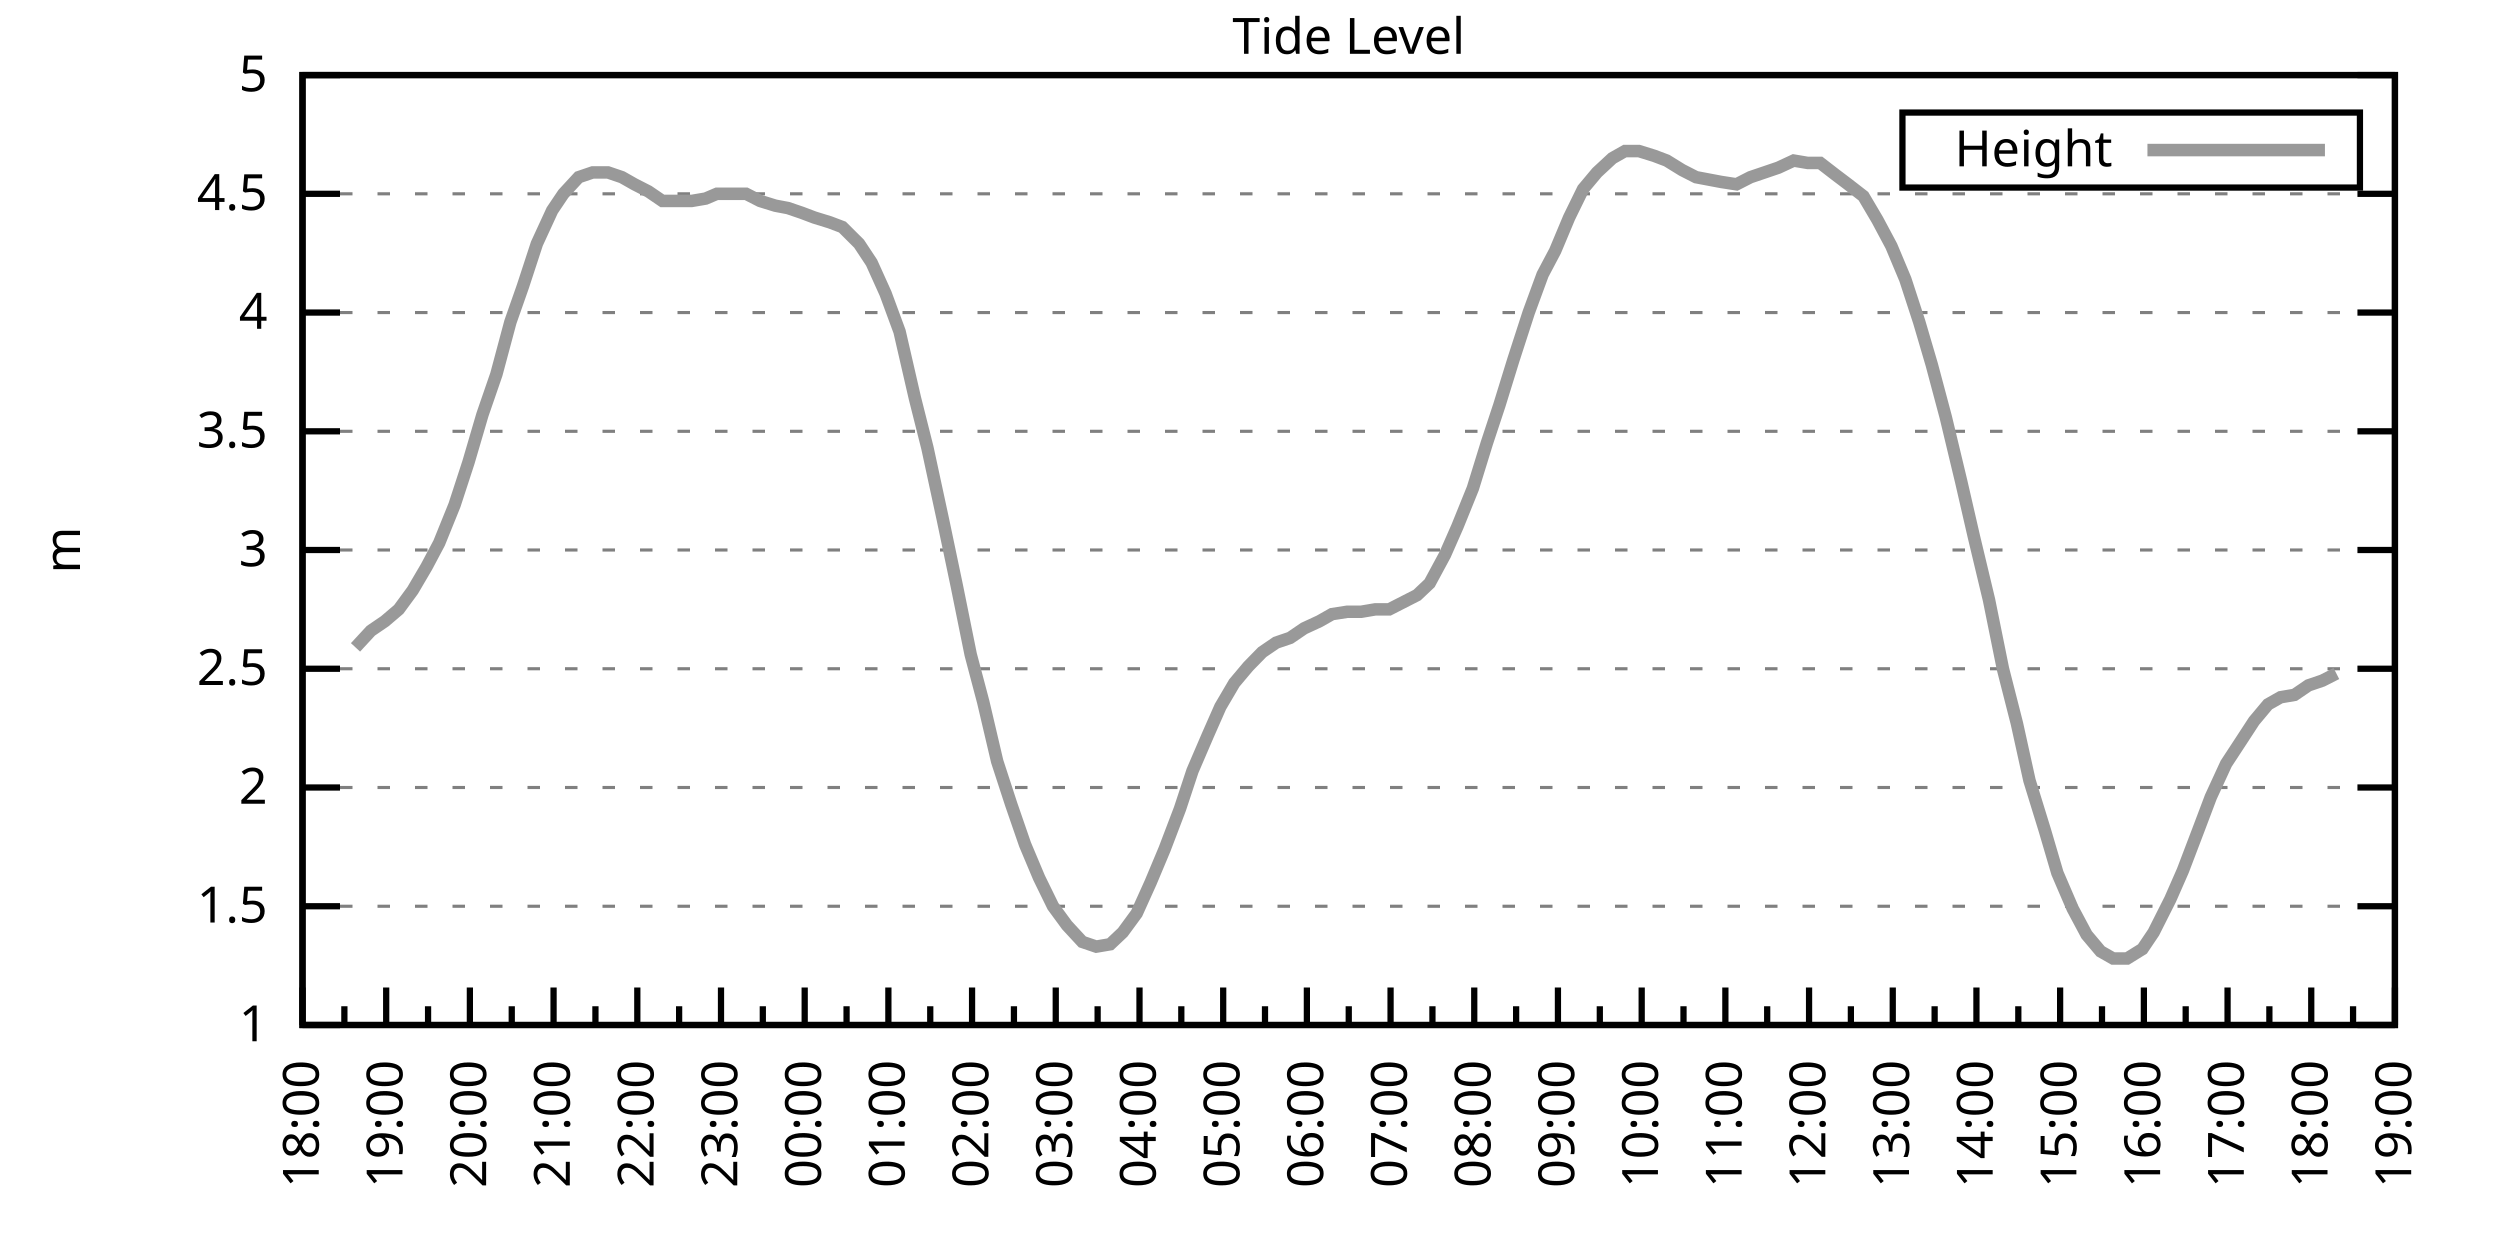
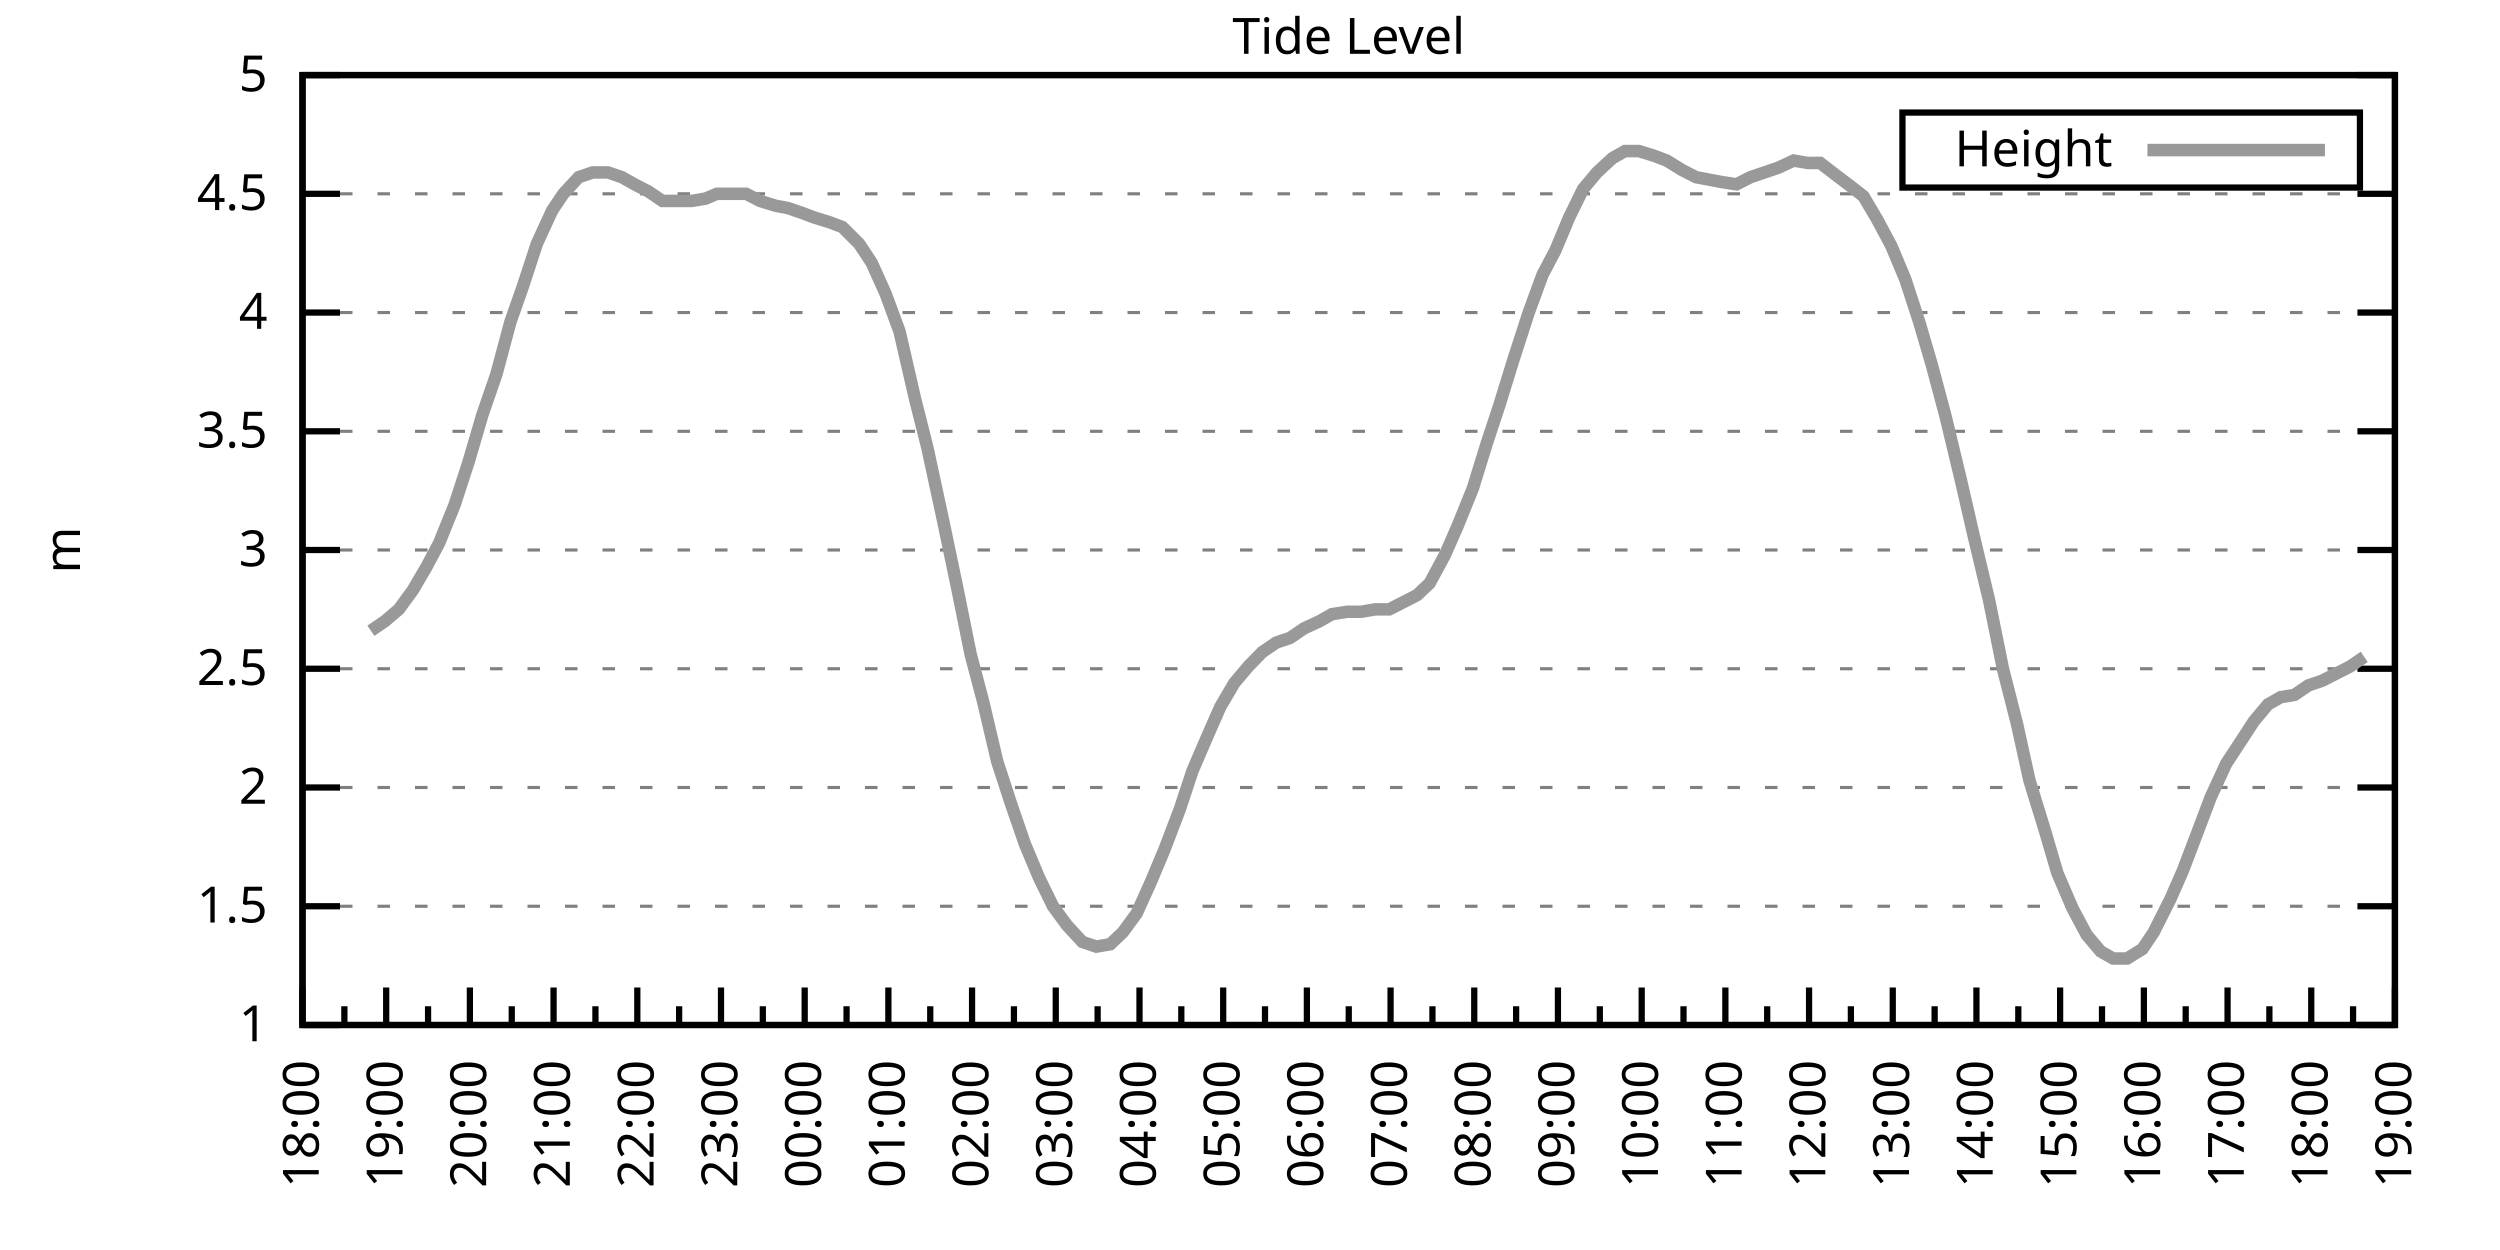
<svg xmlns="http://www.w3.org/2000/svg" xmlns:xlink="http://www.w3.org/1999/xlink" width="400" height="200" viewBox="0 0 400 200">
  <g id="gnuplot_canvas">
    <rect x="0" y="0" width="400" height="200" fill="none" />
    <defs>
      <circle id="gpDot" r="0.5" stroke-width="0.5" stroke="currentColor" />
      <path id="gpPt0" stroke-width="0.333" stroke="currentColor" d="M-1,0 h2 M0,-1 v2" />
      <path id="gpPt1" stroke-width="0.333" stroke="currentColor" d="M-1,-1 L1,1 M1,-1 L-1,1" />
      <path id="gpPt2" stroke-width="0.333" stroke="currentColor" d="M-1,0 L1,0 M0,-1 L0,1 M-1,-1 L1,1 M-1,1 L1,-1" />
      <rect id="gpPt3" stroke-width="0.333" stroke="currentColor" x="-1" y="-1" width="2" height="2" />
      <rect id="gpPt4" stroke-width="0.333" stroke="currentColor" fill="currentColor" x="-1" y="-1" width="2" height="2" />
      <circle id="gpPt5" stroke-width="0.333" stroke="currentColor" cx="0" cy="0" r="1" />
      <use xlink:href="#gpPt5" id="gpPt6" fill="currentColor" stroke="none" />
      <path id="gpPt7" stroke-width="0.333" stroke="currentColor" d="M0,-1.33 L-1.33,0.67 L1.33,0.67 z" />
      <use xlink:href="#gpPt7" id="gpPt8" fill="currentColor" stroke="none" />
      <use xlink:href="#gpPt7" id="gpPt9" stroke="currentColor" transform="rotate(180)" />
      <use xlink:href="#gpPt9" id="gpPt10" fill="currentColor" stroke="none" />
      <use xlink:href="#gpPt3" id="gpPt11" stroke="currentColor" transform="rotate(45)" />
      <use xlink:href="#gpPt11" id="gpPt12" fill="currentColor" stroke="none" />
      <path id="gpPt13" stroke-width="0.333" stroke="currentColor" d="M0,1.330 L1.265,0.411 L0.782,-1.067 L-0.782,-1.076 L-1.265,0.411 z" />
      <use xlink:href="#gpPt13" id="gpPt14" fill="currentColor" stroke="none" />
      <filter id="textbox" filterUnits="objectBoundingBox" x="0" y="0" height="1" width="1">
        <feFlood flood-color="white" flood-opacity="1" result="bgnd" />
        <feComposite in="SourceGraphic" in2="bgnd" operator="atop" />
      </filter>
      <filter id="greybox" filterUnits="objectBoundingBox" x="0" y="0" height="1" width="1">
        <feFlood flood-color="lightgrey" flood-opacity="1" result="grey" />
        <feComposite in="SourceGraphic" in2="grey" operator="atop" />
      </filter>
    </defs>
    <g fill="none" color="white" stroke="currentColor" stroke-width="1.00" stroke-linecap="butt" stroke-linejoin="miter">
</g>
    <g fill="none" color="black" stroke="currentColor" stroke-width="1.00" stroke-linecap="butt" stroke-linejoin="miter">
      <g stroke="none" shape-rendering="crispEdges">
        <polygon fill="rgb(255, 255, 255)" points="48.40,164.00 383.18,164.00 383.18,12.02 48.40,12.02 " />
      </g>
    </g>
    <g fill="none" color="black" stroke="currentColor" stroke-width="1.00" stroke-linecap="butt" stroke-linejoin="miter">
</g>
    <g fill="none" color="black" stroke="black" stroke-width="0.50" stroke-linecap="butt" stroke-linejoin="miter">
</g>
    <g fill="none" color="gray" stroke="currentColor" stroke-width="0.50" stroke-linecap="butt" stroke-linejoin="miter">
      <path stroke="gray" stroke-dasharray="2,4" class="gridline" d="M48.40,164.00 L383.19,164.00  " />
    </g>
    <g fill="none" color="gray" stroke="gray" stroke-width="1.00" stroke-linecap="butt" stroke-linejoin="miter">
</g>
    <g fill="none" color="black" stroke="currentColor" stroke-width="1.00" stroke-linecap="butt" stroke-linejoin="miter">
      <path stroke="black" d="M48.40,164.00 L54.40,164.00 M383.19,164.00 L377.19,164.00  " />
      <g transform="translate(42.80,166.60)" stroke="none" fill="black" font-family="Sans" font-size="8.00" text-anchor="end">
        <text>
          <tspan font-family="Sans"> 1</tspan>
        </text>
      </g>
    </g>
    <g fill="none" color="black" stroke="currentColor" stroke-width="1.00" stroke-linecap="butt" stroke-linejoin="miter">
</g>
    <g fill="none" color="black" stroke="black" stroke-width="0.50" stroke-linecap="butt" stroke-linejoin="miter">
</g>
    <g fill="none" color="gray" stroke="currentColor" stroke-width="0.50" stroke-linecap="butt" stroke-linejoin="miter">
      <path stroke="gray" stroke-dasharray="2,4" class="gridline" d="M48.40,145.00 L383.19,145.00  " />
    </g>
    <g fill="none" color="gray" stroke="gray" stroke-width="1.00" stroke-linecap="butt" stroke-linejoin="miter">
</g>
    <g fill="none" color="black" stroke="currentColor" stroke-width="1.00" stroke-linecap="butt" stroke-linejoin="miter">
      <path stroke="black" d="M48.40,145.00 L54.40,145.00 M383.19,145.00 L377.19,145.00  " />
      <g transform="translate(42.80,147.60)" stroke="none" fill="black" font-family="Sans" font-size="8.00" text-anchor="end">
        <text>
          <tspan font-family="Sans"> 1.5</tspan>
        </text>
      </g>
    </g>
    <g fill="none" color="black" stroke="currentColor" stroke-width="1.00" stroke-linecap="butt" stroke-linejoin="miter">
</g>
    <g fill="none" color="black" stroke="black" stroke-width="0.50" stroke-linecap="butt" stroke-linejoin="miter">
</g>
    <g fill="none" color="gray" stroke="currentColor" stroke-width="0.50" stroke-linecap="butt" stroke-linejoin="miter">
      <path stroke="gray" stroke-dasharray="2,4" class="gridline" d="M48.40,126.00 L383.19,126.00  " />
    </g>
    <g fill="none" color="gray" stroke="gray" stroke-width="1.00" stroke-linecap="butt" stroke-linejoin="miter">
</g>
    <g fill="none" color="black" stroke="currentColor" stroke-width="1.00" stroke-linecap="butt" stroke-linejoin="miter">
      <path stroke="black" d="M48.40,126.00 L54.40,126.00 M383.19,126.00 L377.19,126.00  " />
      <g transform="translate(42.80,128.60)" stroke="none" fill="black" font-family="Sans" font-size="8.00" text-anchor="end">
        <text>
          <tspan font-family="Sans"> 2</tspan>
        </text>
      </g>
    </g>
    <g fill="none" color="black" stroke="currentColor" stroke-width="1.00" stroke-linecap="butt" stroke-linejoin="miter">
</g>
    <g fill="none" color="black" stroke="black" stroke-width="0.50" stroke-linecap="butt" stroke-linejoin="miter">
</g>
    <g fill="none" color="gray" stroke="currentColor" stroke-width="0.50" stroke-linecap="butt" stroke-linejoin="miter">
      <path stroke="gray" stroke-dasharray="2,4" class="gridline" d="M48.40,107.00 L383.19,107.00  " />
    </g>
    <g fill="none" color="gray" stroke="gray" stroke-width="1.00" stroke-linecap="butt" stroke-linejoin="miter">
</g>
    <g fill="none" color="black" stroke="currentColor" stroke-width="1.00" stroke-linecap="butt" stroke-linejoin="miter">
      <path stroke="black" d="M48.40,107.00 L54.40,107.00 M383.19,107.00 L377.19,107.00  " />
      <g transform="translate(42.80,109.60)" stroke="none" fill="black" font-family="Sans" font-size="8.00" text-anchor="end">
        <text>
          <tspan font-family="Sans"> 2.5</tspan>
        </text>
      </g>
    </g>
    <g fill="none" color="black" stroke="currentColor" stroke-width="1.00" stroke-linecap="butt" stroke-linejoin="miter">
</g>
    <g fill="none" color="black" stroke="black" stroke-width="0.50" stroke-linecap="butt" stroke-linejoin="miter">
</g>
    <g fill="none" color="gray" stroke="currentColor" stroke-width="0.50" stroke-linecap="butt" stroke-linejoin="miter">
      <path stroke="gray" stroke-dasharray="2,4" class="gridline" d="M48.40,88.00 L383.19,88.00  " />
    </g>
    <g fill="none" color="gray" stroke="gray" stroke-width="1.00" stroke-linecap="butt" stroke-linejoin="miter">
</g>
    <g fill="none" color="black" stroke="currentColor" stroke-width="1.00" stroke-linecap="butt" stroke-linejoin="miter">
      <path stroke="black" d="M48.40,88.00 L54.40,88.00 M383.19,88.00 L377.19,88.00  " />
      <g transform="translate(42.80,90.60)" stroke="none" fill="black" font-family="Sans" font-size="8.00" text-anchor="end">
        <text>
          <tspan font-family="Sans"> 3</tspan>
        </text>
      </g>
    </g>
    <g fill="none" color="black" stroke="currentColor" stroke-width="1.00" stroke-linecap="butt" stroke-linejoin="miter">
</g>
    <g fill="none" color="black" stroke="black" stroke-width="0.50" stroke-linecap="butt" stroke-linejoin="miter">
</g>
    <g fill="none" color="gray" stroke="currentColor" stroke-width="0.50" stroke-linecap="butt" stroke-linejoin="miter">
      <path stroke="gray" stroke-dasharray="2,4" class="gridline" d="M48.40,69.01 L383.19,69.01  " />
    </g>
    <g fill="none" color="gray" stroke="gray" stroke-width="1.00" stroke-linecap="butt" stroke-linejoin="miter">
</g>
    <g fill="none" color="black" stroke="currentColor" stroke-width="1.00" stroke-linecap="butt" stroke-linejoin="miter">
      <path stroke="black" d="M48.40,69.01 L54.40,69.01 M383.19,69.01 L377.19,69.01  " />
      <g transform="translate(42.80,71.61)" stroke="none" fill="black" font-family="Sans" font-size="8.00" text-anchor="end">
        <text>
          <tspan font-family="Sans"> 3.5</tspan>
        </text>
      </g>
    </g>
    <g fill="none" color="black" stroke="currentColor" stroke-width="1.00" stroke-linecap="butt" stroke-linejoin="miter">
</g>
    <g fill="none" color="black" stroke="black" stroke-width="0.50" stroke-linecap="butt" stroke-linejoin="miter">
</g>
    <g fill="none" color="gray" stroke="currentColor" stroke-width="0.50" stroke-linecap="butt" stroke-linejoin="miter">
      <path stroke="gray" stroke-dasharray="2,4" class="gridline" d="M48.40,50.01 L383.19,50.01  " />
    </g>
    <g fill="none" color="gray" stroke="gray" stroke-width="1.00" stroke-linecap="butt" stroke-linejoin="miter">
</g>
    <g fill="none" color="black" stroke="currentColor" stroke-width="1.00" stroke-linecap="butt" stroke-linejoin="miter">
      <path stroke="black" d="M48.40,50.01 L54.40,50.01 M383.19,50.01 L377.19,50.01  " />
      <g transform="translate(42.80,52.61)" stroke="none" fill="black" font-family="Sans" font-size="8.00" text-anchor="end">
        <text>
          <tspan font-family="Sans"> 4</tspan>
        </text>
      </g>
    </g>
    <g fill="none" color="black" stroke="currentColor" stroke-width="1.00" stroke-linecap="butt" stroke-linejoin="miter">
</g>
    <g fill="none" color="black" stroke="black" stroke-width="0.50" stroke-linecap="butt" stroke-linejoin="miter">
</g>
    <g fill="none" color="gray" stroke="currentColor" stroke-width="0.50" stroke-linecap="butt" stroke-linejoin="miter">
      <path stroke="gray" stroke-dasharray="2,4" class="gridline" d="M48.40,31.01 L383.19,31.01  " />
    </g>
    <g fill="none" color="gray" stroke="gray" stroke-width="1.00" stroke-linecap="butt" stroke-linejoin="miter">
</g>
    <g fill="none" color="black" stroke="currentColor" stroke-width="1.00" stroke-linecap="butt" stroke-linejoin="miter">
      <path stroke="black" d="M48.40,31.01 L54.40,31.01 M383.19,31.01 L377.19,31.01  " />
      <g transform="translate(42.80,33.61)" stroke="none" fill="black" font-family="Sans" font-size="8.00" text-anchor="end">
        <text>
          <tspan font-family="Sans"> 4.5</tspan>
        </text>
      </g>
    </g>
    <g fill="none" color="black" stroke="currentColor" stroke-width="1.00" stroke-linecap="butt" stroke-linejoin="miter">
</g>
    <g fill="none" color="black" stroke="black" stroke-width="0.50" stroke-linecap="butt" stroke-linejoin="miter">
</g>
    <g fill="none" color="gray" stroke="currentColor" stroke-width="0.50" stroke-linecap="butt" stroke-linejoin="miter">
      <path stroke="gray" stroke-dasharray="2,4" class="gridline" d="M48.40,12.01 L383.19,12.01  " />
    </g>
    <g fill="none" color="gray" stroke="gray" stroke-width="1.00" stroke-linecap="butt" stroke-linejoin="miter">
</g>
    <g fill="none" color="black" stroke="currentColor" stroke-width="1.00" stroke-linecap="butt" stroke-linejoin="miter">
      <path stroke="black" d="M48.40,12.01 L54.40,12.01 M383.19,12.01 L377.19,12.01  " />
      <g transform="translate(42.80,14.61)" stroke="none" fill="black" font-family="Sans" font-size="8.00" text-anchor="end">
        <text>
          <tspan font-family="Sans"> 5</tspan>
        </text>
      </g>
    </g>
    <g fill="none" color="black" stroke="currentColor" stroke-width="1.00" stroke-linecap="butt" stroke-linejoin="miter">
      <path stroke="black" d="M48.40,164.00 L48.40,158.00  " />
      <g transform="translate(51.00,169.60) rotate(270)" stroke="none" fill="black" font-family="Sans" font-size="8.00" text-anchor="end">
        <text>
          <tspan font-family="Sans">18:00</tspan>
        </text>
      </g>
    </g>
    <g fill="none" color="black" stroke="currentColor" stroke-width="1.00" stroke-linecap="butt" stroke-linejoin="miter">
      <path stroke="black" d="M55.10,164.00 L55.10,161.00 M61.79,164.00 L61.79,158.00  " />
      <g transform="translate(64.39,169.60) rotate(270)" stroke="none" fill="black" font-family="Sans" font-size="8.00" text-anchor="end">
        <text>
          <tspan font-family="Sans">19:00</tspan>
        </text>
      </g>
    </g>
    <g fill="none" color="black" stroke="currentColor" stroke-width="1.00" stroke-linecap="butt" stroke-linejoin="miter">
      <path stroke="black" d="M68.49,164.00 L68.49,161.00 M75.18,164.00 L75.18,158.00  " />
      <g transform="translate(77.78,169.60) rotate(270)" stroke="none" fill="black" font-family="Sans" font-size="8.00" text-anchor="end">
        <text>
          <tspan font-family="Sans">20:00</tspan>
        </text>
      </g>
    </g>
    <g fill="none" color="black" stroke="currentColor" stroke-width="1.00" stroke-linecap="butt" stroke-linejoin="miter">
      <path stroke="black" d="M81.88,164.00 L81.88,161.00 M88.57,164.00 L88.57,158.00  " />
      <g transform="translate(91.17,169.60) rotate(270)" stroke="none" fill="black" font-family="Sans" font-size="8.00" text-anchor="end">
        <text>
          <tspan font-family="Sans">21:00</tspan>
        </text>
      </g>
    </g>
    <g fill="none" color="black" stroke="currentColor" stroke-width="1.00" stroke-linecap="butt" stroke-linejoin="miter">
      <path stroke="black" d="M95.27,164.00 L95.27,161.00 M101.97,164.00 L101.97,158.00  " />
      <g transform="translate(104.57,169.60) rotate(270)" stroke="none" fill="black" font-family="Sans" font-size="8.00" text-anchor="end">
        <text>
          <tspan font-family="Sans">22:00</tspan>
        </text>
      </g>
    </g>
    <g fill="none" color="black" stroke="currentColor" stroke-width="1.00" stroke-linecap="butt" stroke-linejoin="miter">
      <path stroke="black" d="M108.66,164.00 L108.66,161.00 M115.36,164.00 L115.36,158.00  " />
      <g transform="translate(117.96,169.60) rotate(270)" stroke="none" fill="black" font-family="Sans" font-size="8.00" text-anchor="end">
        <text>
          <tspan font-family="Sans">23:00</tspan>
        </text>
      </g>
    </g>
    <g fill="none" color="black" stroke="currentColor" stroke-width="1.00" stroke-linecap="butt" stroke-linejoin="miter">
      <path stroke="black" d="M122.05,164.00 L122.05,161.00 M128.75,164.00 L128.75,158.00  " />
      <g transform="translate(131.35,169.60) rotate(270)" stroke="none" fill="black" font-family="Sans" font-size="8.00" text-anchor="end">
        <text>
          <tspan font-family="Sans">00:00</tspan>
        </text>
      </g>
    </g>
    <g fill="none" color="black" stroke="currentColor" stroke-width="1.00" stroke-linecap="butt" stroke-linejoin="miter">
      <path stroke="black" d="M135.45,164.00 L135.45,161.00 M142.14,164.00 L142.14,158.00  " />
      <g transform="translate(144.74,169.60) rotate(270)" stroke="none" fill="black" font-family="Sans" font-size="8.00" text-anchor="end">
        <text>
          <tspan font-family="Sans">01:00</tspan>
        </text>
      </g>
    </g>
    <g fill="none" color="black" stroke="currentColor" stroke-width="1.00" stroke-linecap="butt" stroke-linejoin="miter">
      <path stroke="black" d="M148.84,164.00 L148.84,161.00 M155.53,164.00 L155.53,158.00  " />
      <g transform="translate(158.13,169.60) rotate(270)" stroke="none" fill="black" font-family="Sans" font-size="8.00" text-anchor="end">
        <text>
          <tspan font-family="Sans">02:00</tspan>
        </text>
      </g>
    </g>
    <g fill="none" color="black" stroke="currentColor" stroke-width="1.00" stroke-linecap="butt" stroke-linejoin="miter">
      <path stroke="black" d="M162.23,164.00 L162.23,161.00 M168.92,164.00 L168.92,158.00  " />
      <g transform="translate(171.52,169.60) rotate(270)" stroke="none" fill="black" font-family="Sans" font-size="8.00" text-anchor="end">
        <text>
          <tspan font-family="Sans">03:00</tspan>
        </text>
      </g>
    </g>
    <g fill="none" color="black" stroke="currentColor" stroke-width="1.00" stroke-linecap="butt" stroke-linejoin="miter">
      <path stroke="black" d="M175.62,164.00 L175.62,161.00 M182.32,164.00 L182.32,158.00  " />
      <g transform="translate(184.92,169.60) rotate(270)" stroke="none" fill="black" font-family="Sans" font-size="8.00" text-anchor="end">
        <text>
          <tspan font-family="Sans">04:00</tspan>
        </text>
      </g>
    </g>
    <g fill="none" color="black" stroke="currentColor" stroke-width="1.00" stroke-linecap="butt" stroke-linejoin="miter">
      <path stroke="black" d="M189.01,164.00 L189.01,161.00 M195.71,164.00 L195.71,158.00  " />
      <g transform="translate(198.31,169.60) rotate(270)" stroke="none" fill="black" font-family="Sans" font-size="8.00" text-anchor="end">
        <text>
          <tspan font-family="Sans">05:00</tspan>
        </text>
      </g>
    </g>
    <g fill="none" color="black" stroke="currentColor" stroke-width="1.00" stroke-linecap="butt" stroke-linejoin="miter">
      <path stroke="black" d="M202.40,164.00 L202.40,161.00 M209.10,164.00 L209.10,158.00  " />
      <g transform="translate(211.70,169.60) rotate(270)" stroke="none" fill="black" font-family="Sans" font-size="8.00" text-anchor="end">
        <text>
          <tspan font-family="Sans">06:00</tspan>
        </text>
      </g>
    </g>
    <g fill="none" color="black" stroke="currentColor" stroke-width="1.00" stroke-linecap="butt" stroke-linejoin="miter">
      <path stroke="black" d="M215.80,164.00 L215.80,161.00 M222.49,164.00 L222.49,158.00  " />
      <g transform="translate(225.09,169.60) rotate(270)" stroke="none" fill="black" font-family="Sans" font-size="8.00" text-anchor="end">
        <text>
          <tspan font-family="Sans">07:00</tspan>
        </text>
      </g>
    </g>
    <g fill="none" color="black" stroke="currentColor" stroke-width="1.00" stroke-linecap="butt" stroke-linejoin="miter">
      <path stroke="black" d="M229.19,164.00 L229.19,161.00 M235.88,164.00 L235.88,158.00  " />
      <g transform="translate(238.48,169.60) rotate(270)" stroke="none" fill="black" font-family="Sans" font-size="8.00" text-anchor="end">
        <text>
          <tspan font-family="Sans">08:00</tspan>
        </text>
      </g>
    </g>
    <g fill="none" color="black" stroke="currentColor" stroke-width="1.00" stroke-linecap="butt" stroke-linejoin="miter">
      <path stroke="black" d="M242.58,164.00 L242.58,161.00 M249.27,164.00 L249.27,158.00  " />
      <g transform="translate(251.87,169.60) rotate(270)" stroke="none" fill="black" font-family="Sans" font-size="8.00" text-anchor="end">
        <text>
          <tspan font-family="Sans">09:00</tspan>
        </text>
      </g>
    </g>
    <g fill="none" color="black" stroke="currentColor" stroke-width="1.00" stroke-linecap="butt" stroke-linejoin="miter">
      <path stroke="black" d="M255.97,164.00 L255.97,161.00 M262.67,164.00 L262.67,158.00  " />
      <g transform="translate(265.27,169.60) rotate(270)" stroke="none" fill="black" font-family="Sans" font-size="8.00" text-anchor="end">
        <text>
          <tspan font-family="Sans">10:00</tspan>
        </text>
      </g>
    </g>
    <g fill="none" color="black" stroke="currentColor" stroke-width="1.00" stroke-linecap="butt" stroke-linejoin="miter">
      <path stroke="black" d="M269.36,164.00 L269.36,161.00 M276.06,164.00 L276.06,158.00  " />
      <g transform="translate(278.66,169.60) rotate(270)" stroke="none" fill="black" font-family="Sans" font-size="8.00" text-anchor="end">
        <text>
          <tspan font-family="Sans">11:00</tspan>
        </text>
      </g>
    </g>
    <g fill="none" color="black" stroke="currentColor" stroke-width="1.00" stroke-linecap="butt" stroke-linejoin="miter">
      <path stroke="black" d="M282.75,164.00 L282.75,161.00 M289.45,164.00 L289.45,158.00  " />
      <g transform="translate(292.05,169.60) rotate(270)" stroke="none" fill="black" font-family="Sans" font-size="8.00" text-anchor="end">
        <text>
          <tspan font-family="Sans">12:00</tspan>
        </text>
      </g>
    </g>
    <g fill="none" color="black" stroke="currentColor" stroke-width="1.00" stroke-linecap="butt" stroke-linejoin="miter">
      <path stroke="black" d="M296.14,164.00 L296.14,161.00 M302.84,164.00 L302.84,158.00  " />
      <g transform="translate(305.44,169.60) rotate(270)" stroke="none" fill="black" font-family="Sans" font-size="8.00" text-anchor="end">
        <text>
          <tspan font-family="Sans">13:00</tspan>
        </text>
      </g>
    </g>
    <g fill="none" color="black" stroke="currentColor" stroke-width="1.00" stroke-linecap="butt" stroke-linejoin="miter">
      <path stroke="black" d="M309.54,164.00 L309.54,161.00 M316.23,164.00 L316.23,158.00  " />
      <g transform="translate(318.83,169.60) rotate(270)" stroke="none" fill="black" font-family="Sans" font-size="8.00" text-anchor="end">
        <text>
          <tspan font-family="Sans">14:00</tspan>
        </text>
      </g>
    </g>
    <g fill="none" color="black" stroke="currentColor" stroke-width="1.00" stroke-linecap="butt" stroke-linejoin="miter">
      <path stroke="black" d="M322.93,164.00 L322.93,161.00 M329.62,164.00 L329.62,158.00  " />
      <g transform="translate(332.22,169.60) rotate(270)" stroke="none" fill="black" font-family="Sans" font-size="8.00" text-anchor="end">
        <text>
          <tspan font-family="Sans">15:00</tspan>
        </text>
      </g>
    </g>
    <g fill="none" color="black" stroke="currentColor" stroke-width="1.00" stroke-linecap="butt" stroke-linejoin="miter">
      <path stroke="black" d="M336.32,164.00 L336.32,161.00 M343.02,164.00 L343.02,158.00  " />
      <g transform="translate(345.62,169.60) rotate(270)" stroke="none" fill="black" font-family="Sans" font-size="8.00" text-anchor="end">
        <text>
          <tspan font-family="Sans">16:00</tspan>
        </text>
      </g>
    </g>
    <g fill="none" color="black" stroke="currentColor" stroke-width="1.00" stroke-linecap="butt" stroke-linejoin="miter">
      <path stroke="black" d="M349.71,164.00 L349.71,161.00 M356.41,164.00 L356.41,158.00  " />
      <g transform="translate(359.01,169.60) rotate(270)" stroke="none" fill="black" font-family="Sans" font-size="8.00" text-anchor="end">
        <text>
          <tspan font-family="Sans">17:00</tspan>
        </text>
      </g>
    </g>
    <g fill="none" color="black" stroke="currentColor" stroke-width="1.00" stroke-linecap="butt" stroke-linejoin="miter">
      <path stroke="black" d="M363.10,164.00 L363.10,161.00 M369.80,164.00 L369.80,158.00  " />
      <g transform="translate(372.40,169.60) rotate(270)" stroke="none" fill="black" font-family="Sans" font-size="8.00" text-anchor="end">
        <text>
          <tspan font-family="Sans">18:00</tspan>
        </text>
      </g>
    </g>
    <g fill="none" color="black" stroke="currentColor" stroke-width="1.00" stroke-linecap="butt" stroke-linejoin="miter">
      <path stroke="black" d="M376.49,164.00 L376.49,161.00 M383.19,164.00 L383.19,158.00  " />
      <g transform="translate(385.79,169.60) rotate(270)" stroke="none" fill="black" font-family="Sans" font-size="8.00" text-anchor="end">
        <text>
          <tspan font-family="Sans">19:00</tspan>
        </text>
      </g>
    </g>
    <g fill="none" color="black" stroke="currentColor" stroke-width="1.00" stroke-linecap="butt" stroke-linejoin="miter">
</g>
    <g fill="none" color="black" stroke="currentColor" stroke-width="1.00" stroke-linecap="butt" stroke-linejoin="miter">
      <path stroke="black" d="M48.40,12.01 L48.40,164.00 L383.19,164.00 L383.19,12.01 L48.40,12.01 Z  " />
    </g>
    <g fill="none" color="black" stroke="currentColor" stroke-width="1.00" stroke-linecap="butt" stroke-linejoin="miter">
      <g transform="translate(12.80,88.01) rotate(270)" stroke="none" fill="black" font-family="Sans" font-size="8.00" text-anchor="middle">
        <text>
          <tspan font-family="Sans">m</tspan>
        </text>
      </g>
    </g>
    <g fill="none" color="black" stroke="currentColor" stroke-width="1.00" stroke-linecap="butt" stroke-linejoin="miter">
</g>
    <g fill="none" color="black" stroke="currentColor" stroke-width="1.00" stroke-linecap="butt" stroke-linejoin="miter">
      <path stroke="black" d="M304.39,30.01 L304.39,18.01 L377.59,18.01 L377.59,30.01 L304.39,30.01 Z  " />
    </g>
    <g id="Tide_level_plot_1">
      <g fill="none" color="white" stroke="black" stroke-width="2.00" stroke-linecap="butt" stroke-linejoin="miter">
</g>
      <g fill="none" color="black" stroke="currentColor" stroke-width="2.00" stroke-linecap="butt" stroke-linejoin="miter">
        <g transform="translate(337.99,26.61)" stroke="none" fill="black" font-family="Sans" font-size="8.00" text-anchor="end">
          <text>
            <tspan font-family="Sans">Height</tspan>
          </text>
        </g>
      </g>
      <g fill="none" color="black" stroke="currentColor" stroke-width="2.00" stroke-linecap="butt" stroke-linejoin="miter">
-         <path stroke="rgb(153, 153, 153)" d="M343.59,24.01 L371.99,24.01 M56.88,103.58 L59.34,100.92 L61.57,99.40 L63.80,97.50 L66.03,94.46 L68.26,90.66   L70.27,86.87 L72.73,80.79 L74.96,73.95 L77.19,66.35 L79.42,59.89 L81.66,51.53 L83.66,45.83 L85.90,38.99   L88.35,33.67 L90.14,31.01 L92.59,28.35 L94.82,27.59 L97.28,27.59 L99.51,28.35 L101.52,29.49 L103.75,30.63   L105.98,32.15 L108.44,32.15 L110.67,32.15 L112.90,31.77 L114.69,31.01 L117.14,31.01 L119.38,31.01 L121.61,32.15   L124.06,32.91 L126.07,33.29 L128.30,34.05 L130.31,34.81 L132.77,35.57 L134.78,36.33 L137.45,38.99 L139.46,42.03   L141.69,46.97 L143.93,53.05 L146.38,63.69 L148.39,71.67 L150.85,83.07 L153.08,93.70 L155.31,104.72 L157.32,112.32   L159.55,121.82 L161.78,128.66 L164.01,135.12 L166.25,140.44 L168.48,145.00 L170.71,148.04 L173.17,150.70 L175.40,151.46   L177.63,151.08 L179.64,149.18 L181.87,146.14 L184.10,141.20 L186.33,135.88 L188.79,129.42 L190.80,123.34 L193.25,117.64   L195.26,113.08 L197.49,109.28 L199.73,106.62 L201.96,104.34 L204.19,102.82 L206.42,102.06 L208.65,100.54 L211.11,99.40   L213.12,98.26 L215.57,97.88 L217.80,97.88 L220.04,97.50 L222.27,97.50 L224.50,96.36 L226.73,95.22 L228.74,93.32   L231.20,88.76 L233.20,84.21 L235.66,78.13 L237.89,70.91 L239.90,64.83 L242.13,57.61 L244.59,50.01 L246.82,43.93   L248.83,40.13 L251.06,34.81 L253.29,30.25 L255.52,27.59 L257.98,25.31 L259.99,24.17 L262.22,24.17 L264.67,24.93   L266.68,25.69 L269.14,27.21 L271.37,28.35 L273.38,28.73 L275.39,29.11 L277.84,29.49 L280.07,28.35 L282.31,27.59   L284.54,26.83 L286.99,25.69 L289.23,26.07 L291.23,26.07 L293.69,27.97 L295.70,29.49 L298.15,31.39 L300.39,35.19   L302.62,39.37 L304.85,44.69 L307.08,51.53 L309.09,58.37 L311.32,66.73 L313.78,76.99 L315.79,85.73 L318.24,95.98   L320.47,107.00 L322.70,115.74 L324.71,124.86 L327.17,132.84 L329.18,139.68 L331.63,145.38 L333.86,149.56 L336.10,152.22   L338.10,153.36 L340.34,153.36 L342.79,151.84 L344.58,149.18 L347.26,143.86 L349.26,139.30 L351.72,132.84 L353.73,127.52   L356.18,122.20 L358.42,118.78 L360.65,115.36 L362.88,112.70 L364.89,111.56 L367.12,111.18 L369.35,109.66 L371.58,108.90   L373.82,107.76  " />
+         <path stroke="rgb(153, 153, 153)" d="M343.59,24.01 L371.99,24.01 M59.34,100.92 L61.57,99.40 L63.80,97.50 L66.03,94.46 L68.26,90.66 L70.27,86.87   L72.73,80.79 L74.96,73.95 L77.19,66.35 L79.42,59.89 L81.66,51.53 L83.66,45.83 L85.90,38.99 L88.35,33.67   L90.14,31.01 L92.59,28.35 L94.82,27.59 L97.28,27.59 L99.51,28.35 L101.52,29.49 L103.75,30.63 L105.98,32.15   L108.44,32.15 L110.67,32.15 L112.90,31.77 L114.69,31.01 L117.14,31.01 L119.38,31.01 L121.61,32.15 L124.06,32.91   L126.07,33.29 L128.30,34.05 L130.31,34.81 L132.77,35.57 L134.78,36.33 L137.45,38.99 L139.46,42.03 L141.69,46.97   L143.93,53.05 L146.38,63.69 L148.39,71.67 L150.85,83.07 L153.08,93.70 L155.31,104.72 L157.32,112.32 L159.55,121.82   L161.78,128.66 L164.01,135.12 L166.25,140.44 L168.48,145.00 L170.71,148.04 L173.17,150.70 L175.40,151.46 L177.63,151.08   L179.64,149.18 L181.87,146.14 L184.10,141.20 L186.33,135.88 L188.79,129.42 L190.80,123.34 L193.25,117.64 L195.26,113.08   L197.49,109.28 L199.73,106.62 L201.96,104.34 L204.19,102.82 L206.42,102.06 L208.65,100.54 L211.11,99.40 L213.12,98.26   L215.57,97.88 L217.80,97.88 L220.04,97.50 L222.27,97.50 L224.50,96.36 L226.73,95.22 L228.74,93.32 L231.20,88.76   L233.20,84.21 L235.66,78.13 L237.89,70.91 L239.90,64.83 L242.13,57.61 L244.59,50.01 L246.82,43.93 L248.83,40.13   L251.06,34.81 L253.29,30.25 L255.52,27.59 L257.98,25.31 L259.99,24.17 L262.22,24.17 L264.67,24.93 L266.68,25.69   L269.14,27.21 L271.37,28.35 L273.38,28.73 L275.39,29.11 L277.84,29.49 L280.07,28.35 L282.31,27.59 L284.54,26.83   L286.99,25.69 L289.23,26.07 L291.23,26.07 L293.69,27.97 L295.70,29.49 L298.15,31.39 L300.39,35.19 L302.62,39.37   L304.85,44.69 L307.08,51.53 L309.09,58.37 L311.32,66.73 L313.78,76.99 L315.79,85.73 L318.24,95.98 L320.47,107.00   L322.70,115.74 L324.71,124.86 L327.17,132.84 L329.18,139.68 L331.63,145.38 L333.86,149.56 L336.10,152.22 L338.10,153.36   L340.34,153.36 L342.79,151.84 L344.58,149.18 L347.26,143.86 L349.26,139.30 L351.72,132.84 L353.73,127.52 L356.18,122.20   L358.42,118.78 L360.65,115.36 L362.88,112.70 L364.89,111.56 L367.12,111.18 L369.35,109.66 L371.58,108.90 L373.82,107.76   L376.05,106.62 L378.28,105.10  " />
      </g>
    </g>
    <g fill="none" color="black" stroke="currentColor" stroke-width="2.00" stroke-linecap="butt" stroke-linejoin="miter">
</g>
    <g fill="none" color="black" stroke="black" stroke-width="1.00" stroke-linecap="butt" stroke-linejoin="miter">
</g>
    <g fill="none" color="black" stroke="currentColor" stroke-width="1.00" stroke-linecap="butt" stroke-linejoin="miter">
      <path stroke="black" d="M48.40,12.01 L48.40,164.00 L383.19,164.00 L383.19,12.01 L48.40,12.01 Z  " />
    </g>
    <g fill="none" color="black" stroke="currentColor" stroke-width="1.00" stroke-linecap="butt" stroke-linejoin="miter">
      <g transform="translate(215.79,8.61)" stroke="none" fill="black" font-family="Sans" font-size="8.00" text-anchor="middle">
        <text>
          <tspan font-family="Sans">Tide Level</tspan>
        </text>
      </g>
    </g>
    <g fill="none" color="black" stroke="currentColor" stroke-width="1.00" stroke-linecap="butt" stroke-linejoin="miter">
</g>
  </g>
</svg>
